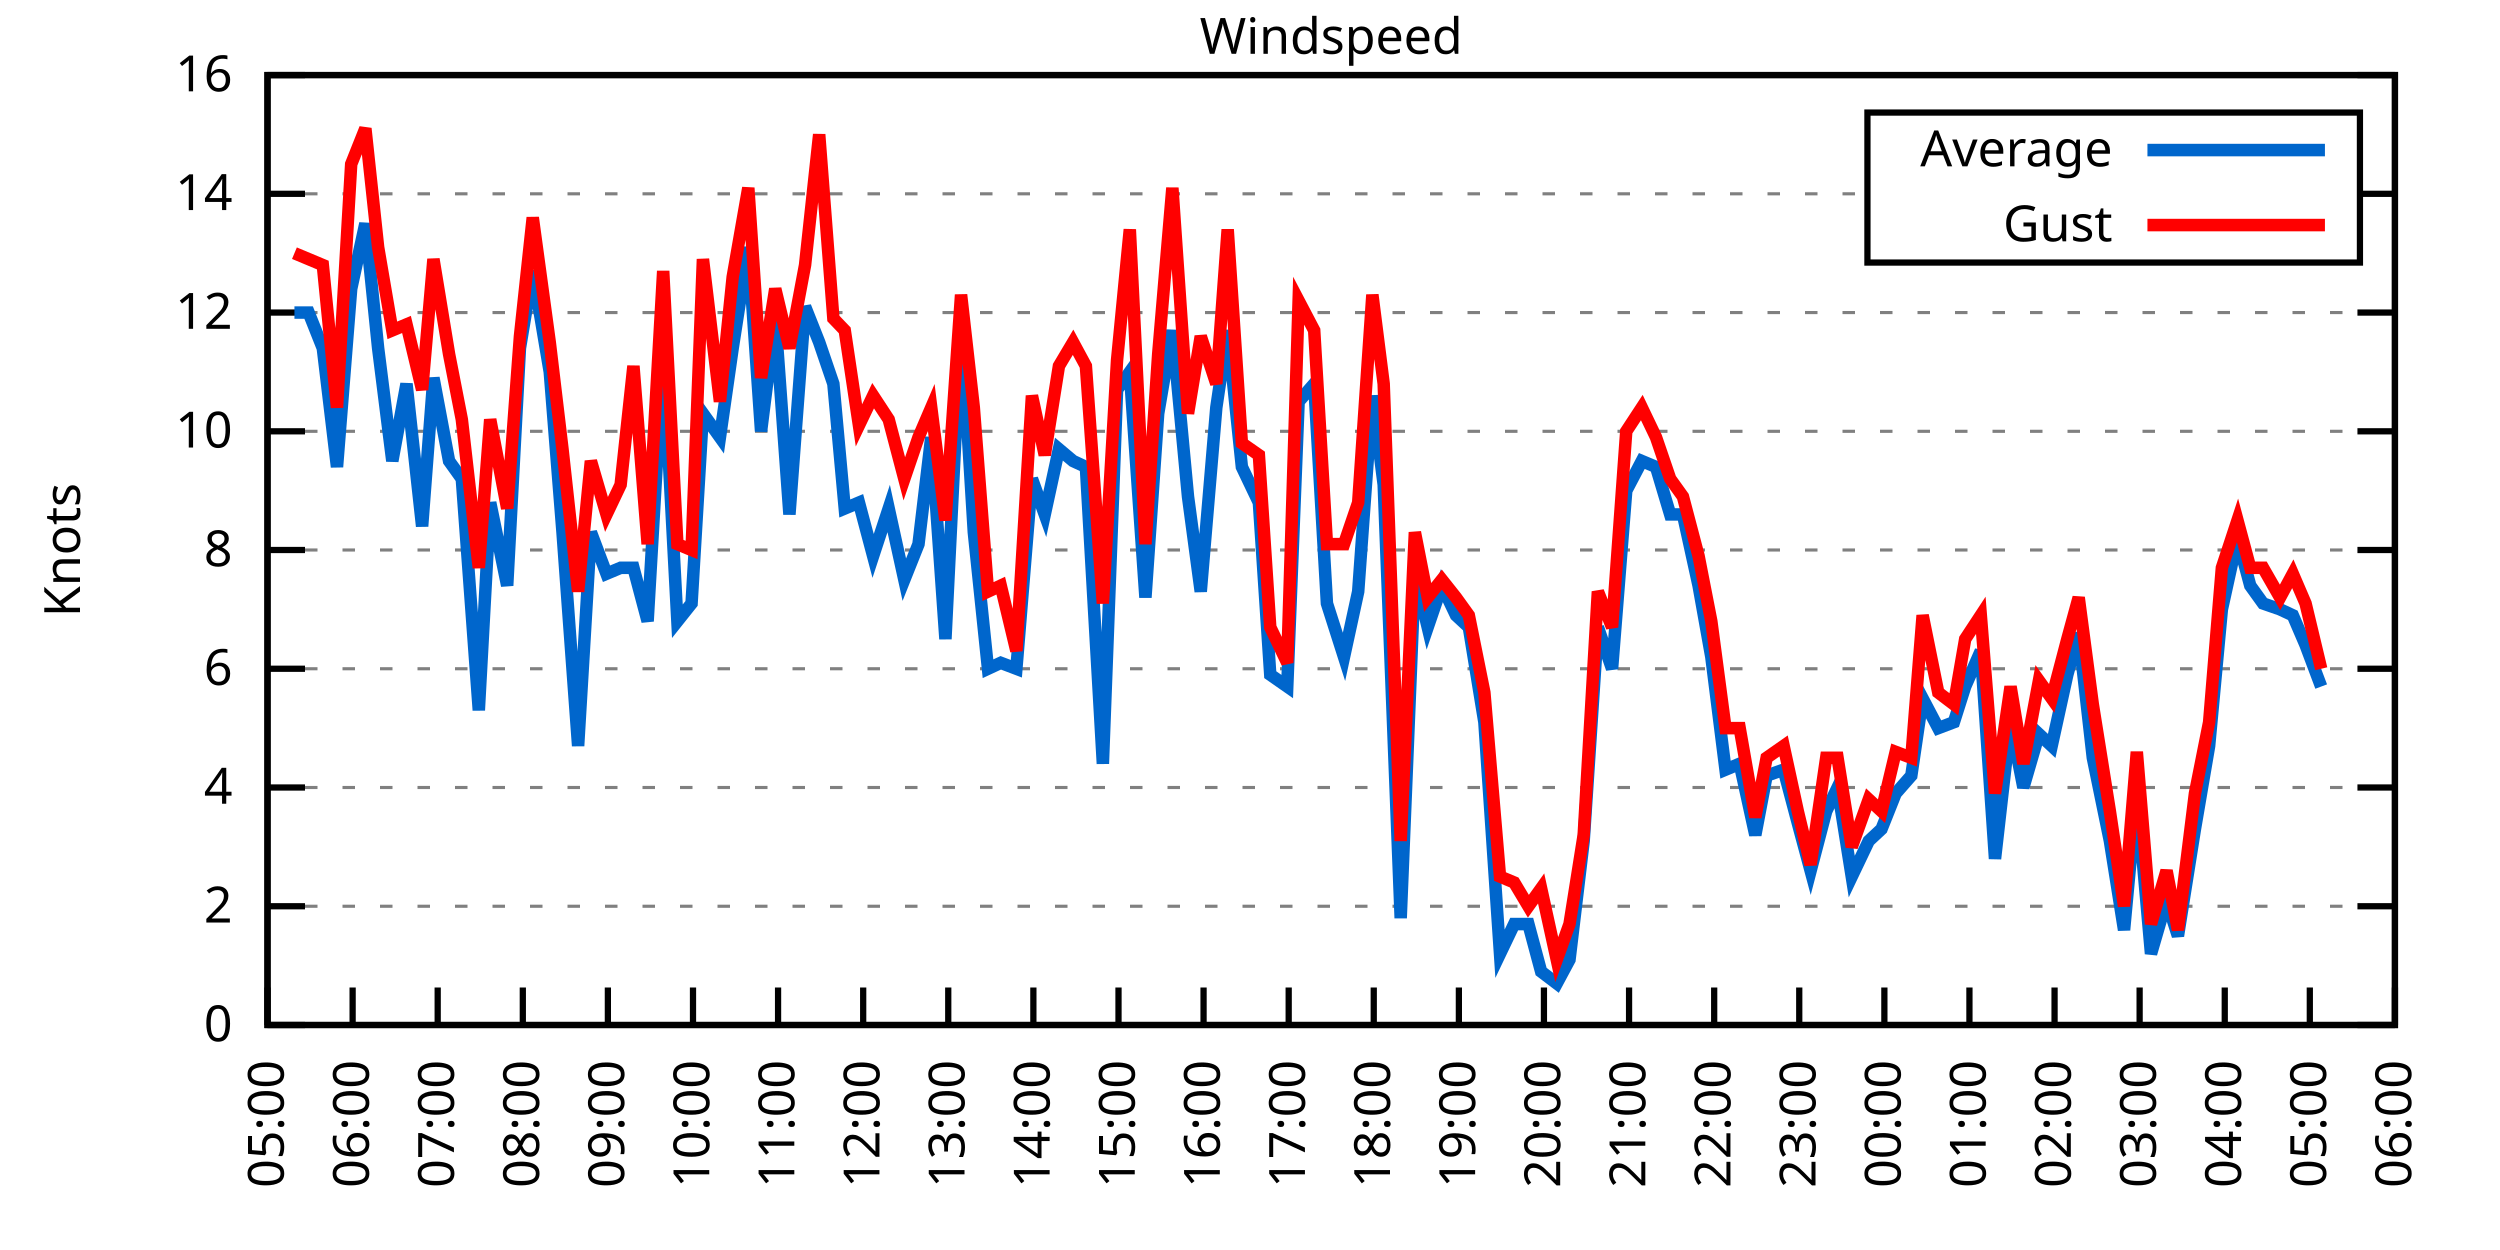
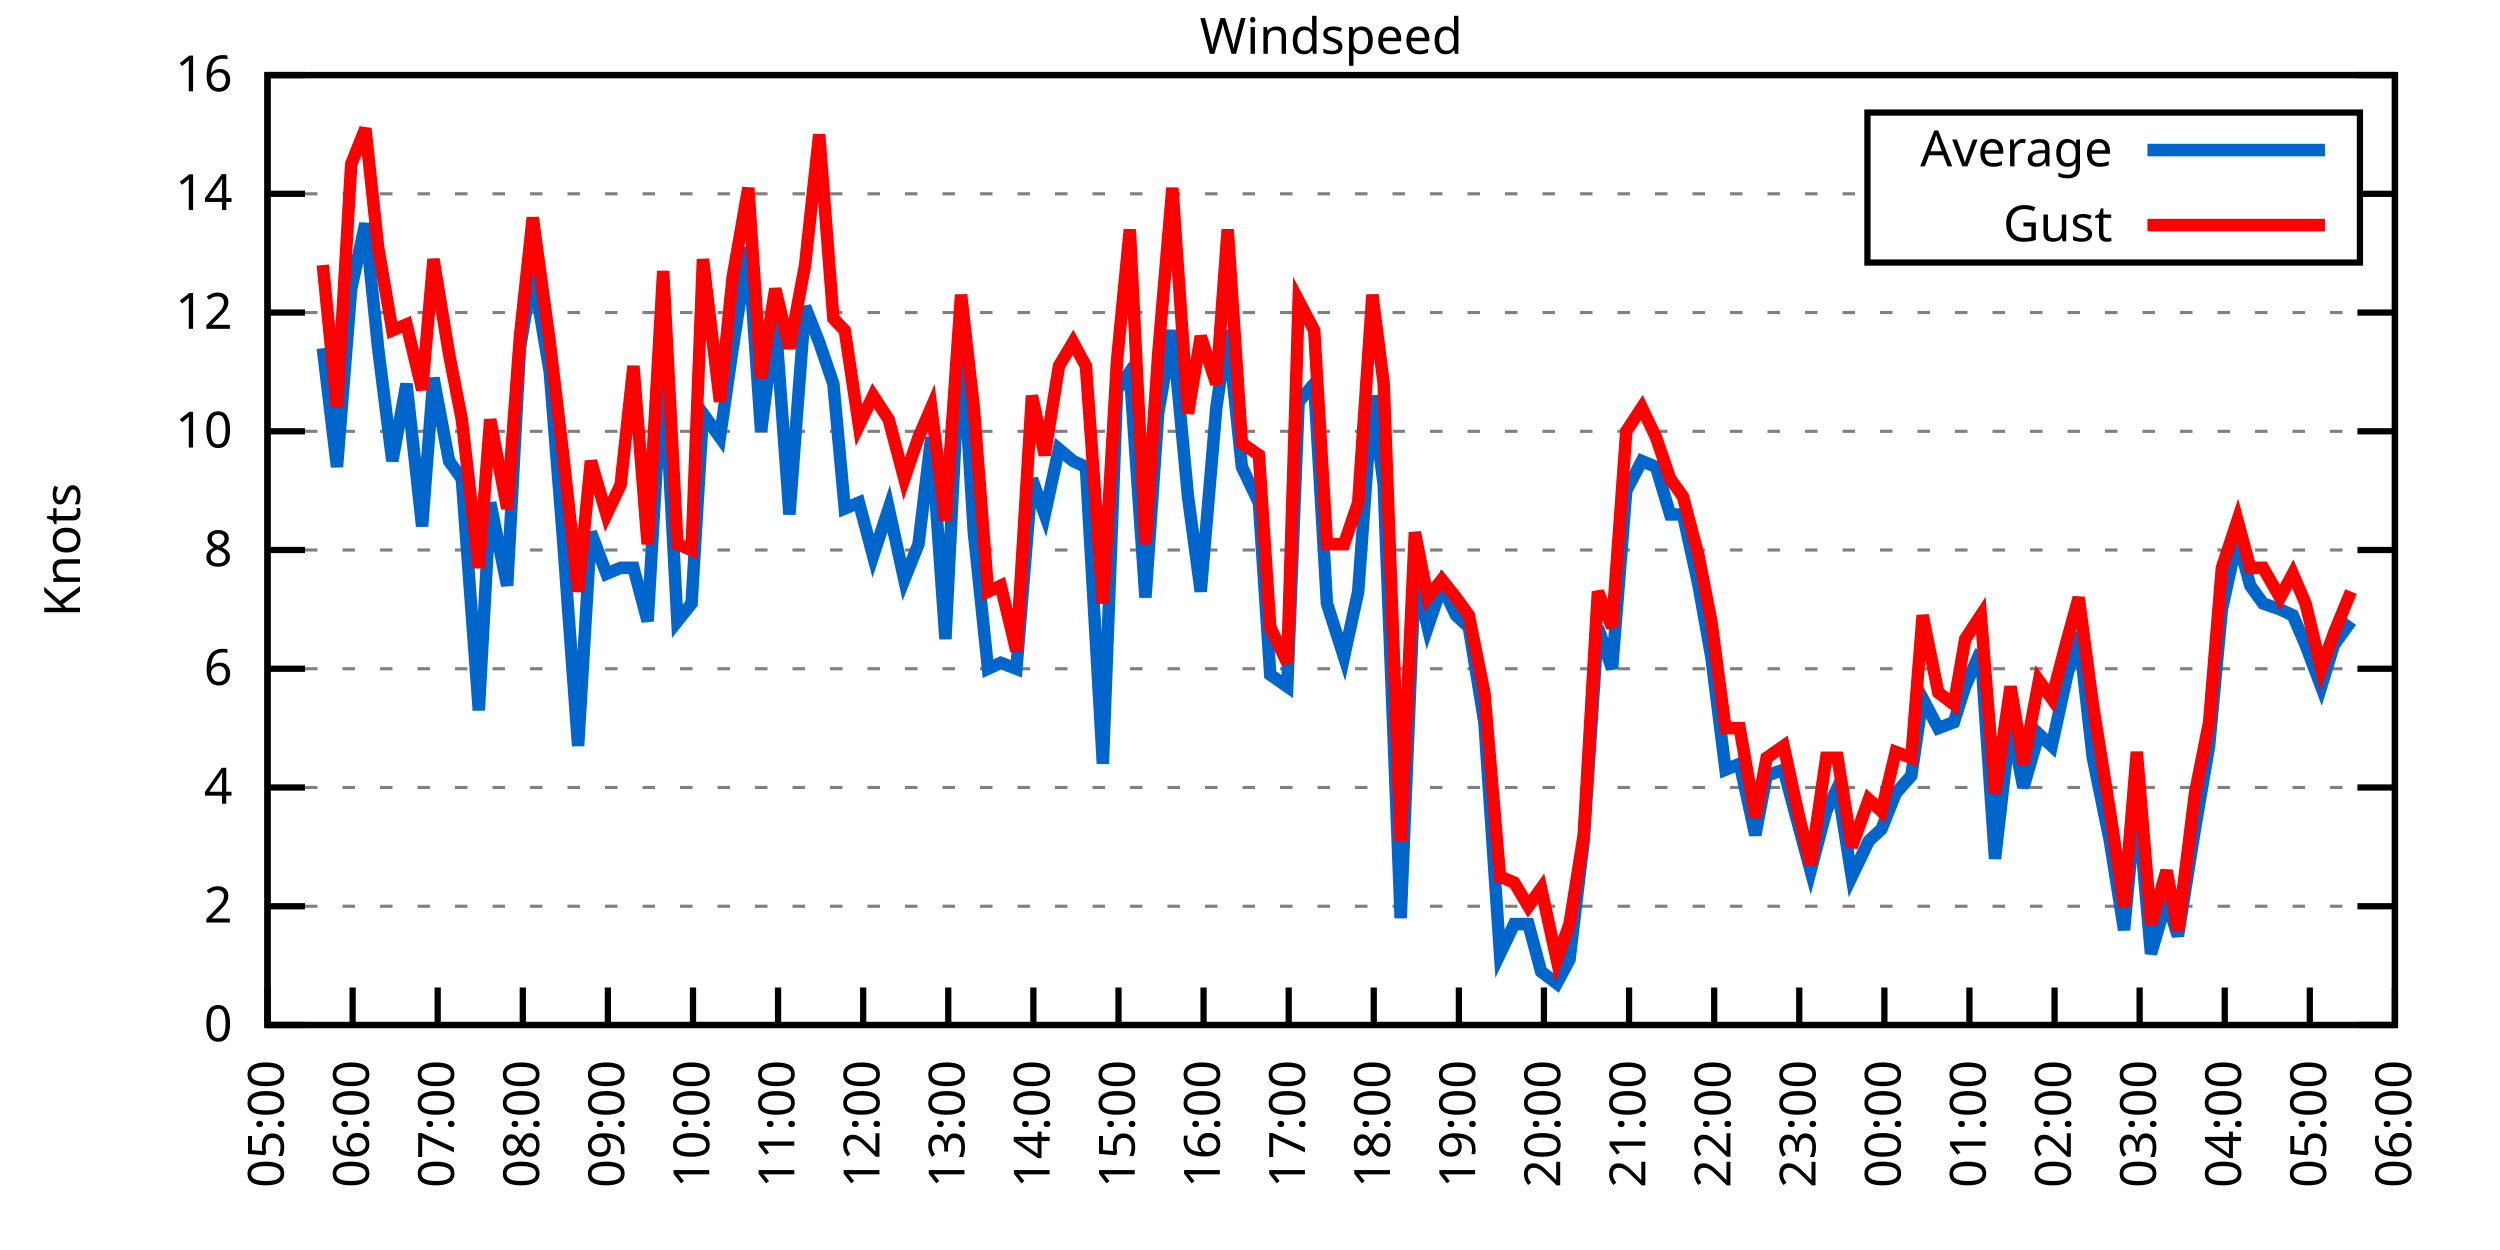
<svg xmlns="http://www.w3.org/2000/svg" xmlns:xlink="http://www.w3.org/1999/xlink" width="400" height="200" viewBox="0 0 400 200">
  <g id="gnuplot_canvas">
    <rect x="0" y="0" width="400" height="200" fill="none" />
    <defs>
      <circle id="gpDot" r="0.5" stroke-width="0.5" stroke="currentColor" />
      <path id="gpPt0" stroke-width="0.333" stroke="currentColor" d="M-1,0 h2 M0,-1 v2" />
      <path id="gpPt1" stroke-width="0.333" stroke="currentColor" d="M-1,-1 L1,1 M1,-1 L-1,1" />
      <path id="gpPt2" stroke-width="0.333" stroke="currentColor" d="M-1,0 L1,0 M0,-1 L0,1 M-1,-1 L1,1 M-1,1 L1,-1" />
      <rect id="gpPt3" stroke-width="0.333" stroke="currentColor" x="-1" y="-1" width="2" height="2" />
      <rect id="gpPt4" stroke-width="0.333" stroke="currentColor" fill="currentColor" x="-1" y="-1" width="2" height="2" />
      <circle id="gpPt5" stroke-width="0.333" stroke="currentColor" cx="0" cy="0" r="1" />
      <use xlink:href="#gpPt5" id="gpPt6" fill="currentColor" stroke="none" />
      <path id="gpPt7" stroke-width="0.333" stroke="currentColor" d="M0,-1.33 L-1.33,0.67 L1.33,0.67 z" />
      <use xlink:href="#gpPt7" id="gpPt8" fill="currentColor" stroke="none" />
      <use xlink:href="#gpPt7" id="gpPt9" stroke="currentColor" transform="rotate(180)" />
      <use xlink:href="#gpPt9" id="gpPt10" fill="currentColor" stroke="none" />
      <use xlink:href="#gpPt3" id="gpPt11" stroke="currentColor" transform="rotate(45)" />
      <use xlink:href="#gpPt11" id="gpPt12" fill="currentColor" stroke="none" />
      <path id="gpPt13" stroke-width="0.333" stroke="currentColor" d="M0,1.330 L1.265,0.411 L0.782,-1.067 L-0.782,-1.076 L-1.265,0.411 z" />
      <use xlink:href="#gpPt13" id="gpPt14" fill="currentColor" stroke="none" />
      <filter id="textbox" filterUnits="objectBoundingBox" x="0" y="0" height="1" width="1">
        <feFlood flood-color="white" flood-opacity="1" result="bgnd" />
        <feComposite in="SourceGraphic" in2="bgnd" operator="atop" />
      </filter>
      <filter id="greybox" filterUnits="objectBoundingBox" x="0" y="0" height="1" width="1">
        <feFlood flood-color="lightgrey" flood-opacity="1" result="grey" />
        <feComposite in="SourceGraphic" in2="grey" operator="atop" />
      </filter>
    </defs>
    <g fill="none" color="white" stroke="currentColor" stroke-width="1.00" stroke-linecap="butt" stroke-linejoin="miter">
</g>
    <g fill="none" color="black" stroke="currentColor" stroke-width="1.00" stroke-linecap="butt" stroke-linejoin="miter">
      <g stroke="none" shape-rendering="crispEdges">
        <polygon fill="rgb(255, 255, 255)" points="42.80,164.00 383.18,164.00 383.18,12.02 42.80,12.02 " />
      </g>
    </g>
    <g fill="none" color="black" stroke="currentColor" stroke-width="1.00" stroke-linecap="butt" stroke-linejoin="miter">
</g>
    <g fill="none" color="black" stroke="black" stroke-width="0.50" stroke-linecap="butt" stroke-linejoin="miter">
</g>
    <g fill="none" color="gray" stroke="currentColor" stroke-width="0.50" stroke-linecap="butt" stroke-linejoin="miter">
      <path stroke="gray" stroke-dasharray="2,4" class="gridline" d="M42.80,164.00 L383.19,164.00  " />
    </g>
    <g fill="none" color="gray" stroke="gray" stroke-width="1.00" stroke-linecap="butt" stroke-linejoin="miter">
</g>
    <g fill="none" color="black" stroke="currentColor" stroke-width="1.00" stroke-linecap="butt" stroke-linejoin="miter">
      <path stroke="black" d="M42.80,164.00 L48.80,164.00 M383.19,164.00 L377.19,164.00  " />
      <g transform="translate(37.20,166.60)" stroke="none" fill="black" font-family="Sans" font-size="8.00" text-anchor="end">
        <text>
          <tspan font-family="Sans"> 0</tspan>
        </text>
      </g>
    </g>
    <g fill="none" color="black" stroke="currentColor" stroke-width="1.00" stroke-linecap="butt" stroke-linejoin="miter">
</g>
    <g fill="none" color="black" stroke="black" stroke-width="0.50" stroke-linecap="butt" stroke-linejoin="miter">
</g>
    <g fill="none" color="gray" stroke="currentColor" stroke-width="0.50" stroke-linecap="butt" stroke-linejoin="miter">
      <path stroke="gray" stroke-dasharray="2,4" class="gridline" d="M42.80,145.00 L383.19,145.00  " />
    </g>
    <g fill="none" color="gray" stroke="gray" stroke-width="1.00" stroke-linecap="butt" stroke-linejoin="miter">
</g>
    <g fill="none" color="black" stroke="currentColor" stroke-width="1.00" stroke-linecap="butt" stroke-linejoin="miter">
      <path stroke="black" d="M42.80,145.00 L48.80,145.00 M383.19,145.00 L377.19,145.00  " />
      <g transform="translate(37.20,147.60)" stroke="none" fill="black" font-family="Sans" font-size="8.00" text-anchor="end">
        <text>
          <tspan font-family="Sans"> 2</tspan>
        </text>
      </g>
    </g>
    <g fill="none" color="black" stroke="currentColor" stroke-width="1.00" stroke-linecap="butt" stroke-linejoin="miter">
</g>
    <g fill="none" color="black" stroke="black" stroke-width="0.50" stroke-linecap="butt" stroke-linejoin="miter">
</g>
    <g fill="none" color="gray" stroke="currentColor" stroke-width="0.50" stroke-linecap="butt" stroke-linejoin="miter">
      <path stroke="gray" stroke-dasharray="2,4" class="gridline" d="M42.80,126.00 L383.19,126.00  " />
    </g>
    <g fill="none" color="gray" stroke="gray" stroke-width="1.00" stroke-linecap="butt" stroke-linejoin="miter">
</g>
    <g fill="none" color="black" stroke="currentColor" stroke-width="1.00" stroke-linecap="butt" stroke-linejoin="miter">
      <path stroke="black" d="M42.80,126.00 L48.80,126.00 M383.19,126.00 L377.19,126.00  " />
      <g transform="translate(37.20,128.60)" stroke="none" fill="black" font-family="Sans" font-size="8.00" text-anchor="end">
        <text>
          <tspan font-family="Sans"> 4</tspan>
        </text>
      </g>
    </g>
    <g fill="none" color="black" stroke="currentColor" stroke-width="1.00" stroke-linecap="butt" stroke-linejoin="miter">
</g>
    <g fill="none" color="black" stroke="black" stroke-width="0.50" stroke-linecap="butt" stroke-linejoin="miter">
</g>
    <g fill="none" color="gray" stroke="currentColor" stroke-width="0.50" stroke-linecap="butt" stroke-linejoin="miter">
      <path stroke="gray" stroke-dasharray="2,4" class="gridline" d="M42.80,107.00 L383.19,107.00  " />
    </g>
    <g fill="none" color="gray" stroke="gray" stroke-width="1.00" stroke-linecap="butt" stroke-linejoin="miter">
</g>
    <g fill="none" color="black" stroke="currentColor" stroke-width="1.00" stroke-linecap="butt" stroke-linejoin="miter">
      <path stroke="black" d="M42.80,107.00 L48.80,107.00 M383.19,107.00 L377.19,107.00  " />
      <g transform="translate(37.20,109.60)" stroke="none" fill="black" font-family="Sans" font-size="8.00" text-anchor="end">
        <text>
          <tspan font-family="Sans"> 6</tspan>
        </text>
      </g>
    </g>
    <g fill="none" color="black" stroke="currentColor" stroke-width="1.00" stroke-linecap="butt" stroke-linejoin="miter">
</g>
    <g fill="none" color="black" stroke="black" stroke-width="0.50" stroke-linecap="butt" stroke-linejoin="miter">
</g>
    <g fill="none" color="gray" stroke="currentColor" stroke-width="0.50" stroke-linecap="butt" stroke-linejoin="miter">
      <path stroke="gray" stroke-dasharray="2,4" class="gridline" d="M42.80,88.00 L383.19,88.00  " />
    </g>
    <g fill="none" color="gray" stroke="gray" stroke-width="1.00" stroke-linecap="butt" stroke-linejoin="miter">
</g>
    <g fill="none" color="black" stroke="currentColor" stroke-width="1.00" stroke-linecap="butt" stroke-linejoin="miter">
      <path stroke="black" d="M42.80,88.00 L48.80,88.00 M383.19,88.00 L377.19,88.00  " />
      <g transform="translate(37.20,90.60)" stroke="none" fill="black" font-family="Sans" font-size="8.00" text-anchor="end">
        <text>
          <tspan font-family="Sans"> 8</tspan>
        </text>
      </g>
    </g>
    <g fill="none" color="black" stroke="currentColor" stroke-width="1.00" stroke-linecap="butt" stroke-linejoin="miter">
</g>
    <g fill="none" color="black" stroke="black" stroke-width="0.50" stroke-linecap="butt" stroke-linejoin="miter">
</g>
    <g fill="none" color="gray" stroke="currentColor" stroke-width="0.50" stroke-linecap="butt" stroke-linejoin="miter">
      <path stroke="gray" stroke-dasharray="2,4" class="gridline" d="M42.80,69.01 L383.19,69.01  " />
    </g>
    <g fill="none" color="gray" stroke="gray" stroke-width="1.00" stroke-linecap="butt" stroke-linejoin="miter">
</g>
    <g fill="none" color="black" stroke="currentColor" stroke-width="1.00" stroke-linecap="butt" stroke-linejoin="miter">
      <path stroke="black" d="M42.80,69.01 L48.80,69.01 M383.19,69.01 L377.19,69.01  " />
      <g transform="translate(37.20,71.61)" stroke="none" fill="black" font-family="Sans" font-size="8.00" text-anchor="end">
        <text>
          <tspan font-family="Sans"> 10</tspan>
        </text>
      </g>
    </g>
    <g fill="none" color="black" stroke="currentColor" stroke-width="1.00" stroke-linecap="butt" stroke-linejoin="miter">
</g>
    <g fill="none" color="black" stroke="black" stroke-width="0.50" stroke-linecap="butt" stroke-linejoin="miter">
</g>
    <g fill="none" color="gray" stroke="currentColor" stroke-width="0.50" stroke-linecap="butt" stroke-linejoin="miter">
      <path stroke="gray" stroke-dasharray="2,4" class="gridline" d="M42.80,50.01 L383.19,50.01  " />
    </g>
    <g fill="none" color="gray" stroke="gray" stroke-width="1.00" stroke-linecap="butt" stroke-linejoin="miter">
</g>
    <g fill="none" color="black" stroke="currentColor" stroke-width="1.00" stroke-linecap="butt" stroke-linejoin="miter">
      <path stroke="black" d="M42.80,50.01 L48.80,50.01 M383.19,50.01 L377.19,50.01  " />
      <g transform="translate(37.20,52.61)" stroke="none" fill="black" font-family="Sans" font-size="8.00" text-anchor="end">
        <text>
          <tspan font-family="Sans"> 12</tspan>
        </text>
      </g>
    </g>
    <g fill="none" color="black" stroke="currentColor" stroke-width="1.00" stroke-linecap="butt" stroke-linejoin="miter">
</g>
    <g fill="none" color="black" stroke="black" stroke-width="0.50" stroke-linecap="butt" stroke-linejoin="miter">
</g>
    <g fill="none" color="gray" stroke="currentColor" stroke-width="0.50" stroke-linecap="butt" stroke-linejoin="miter">
      <path stroke="gray" stroke-dasharray="2,4" class="gridline" d="M42.80,31.01 L298.79,31.01 M377.59,31.01 L383.19,31.01  " />
    </g>
    <g fill="none" color="gray" stroke="gray" stroke-width="1.00" stroke-linecap="butt" stroke-linejoin="miter">
</g>
    <g fill="none" color="black" stroke="currentColor" stroke-width="1.00" stroke-linecap="butt" stroke-linejoin="miter">
      <path stroke="black" d="M42.80,31.01 L48.80,31.01 M383.19,31.01 L377.19,31.01  " />
      <g transform="translate(37.20,33.61)" stroke="none" fill="black" font-family="Sans" font-size="8.00" text-anchor="end">
        <text>
          <tspan font-family="Sans"> 14</tspan>
        </text>
      </g>
    </g>
    <g fill="none" color="black" stroke="currentColor" stroke-width="1.00" stroke-linecap="butt" stroke-linejoin="miter">
</g>
    <g fill="none" color="black" stroke="black" stroke-width="0.50" stroke-linecap="butt" stroke-linejoin="miter">
</g>
    <g fill="none" color="gray" stroke="currentColor" stroke-width="0.50" stroke-linecap="butt" stroke-linejoin="miter">
      <path stroke="gray" stroke-dasharray="2,4" class="gridline" d="M42.80,12.01 L383.19,12.01  " />
    </g>
    <g fill="none" color="gray" stroke="gray" stroke-width="1.00" stroke-linecap="butt" stroke-linejoin="miter">
</g>
    <g fill="none" color="black" stroke="currentColor" stroke-width="1.00" stroke-linecap="butt" stroke-linejoin="miter">
      <path stroke="black" d="M42.80,12.01 L48.80,12.01 M383.19,12.01 L377.19,12.01  " />
      <g transform="translate(37.20,14.61)" stroke="none" fill="black" font-family="Sans" font-size="8.00" text-anchor="end">
        <text>
          <tspan font-family="Sans"> 16</tspan>
        </text>
      </g>
    </g>
    <g fill="none" color="black" stroke="currentColor" stroke-width="1.00" stroke-linecap="butt" stroke-linejoin="miter">
      <path stroke="black" d="M42.80,164.00 L42.80,158.00  " />
      <g transform="translate(45.40,169.60) rotate(270.00)" stroke="none" fill="black" font-family="Sans" font-size="8.00" text-anchor="end">
        <text>
          <tspan font-family="Sans">05:00</tspan>
        </text>
      </g>
    </g>
    <g fill="none" color="black" stroke="currentColor" stroke-width="1.00" stroke-linecap="butt" stroke-linejoin="miter">
      <path stroke="black" d="M56.42,164.00 L56.42,158.00  " />
      <g transform="translate(59.02,169.60) rotate(270.00)" stroke="none" fill="black" font-family="Sans" font-size="8.00" text-anchor="end">
        <text>
          <tspan font-family="Sans">06:00</tspan>
        </text>
      </g>
    </g>
    <g fill="none" color="black" stroke="currentColor" stroke-width="1.00" stroke-linecap="butt" stroke-linejoin="miter">
      <path stroke="black" d="M70.03,164.00 L70.03,158.00  " />
      <g transform="translate(72.63,169.60) rotate(270.00)" stroke="none" fill="black" font-family="Sans" font-size="8.00" text-anchor="end">
        <text>
          <tspan font-family="Sans">07:00</tspan>
        </text>
      </g>
    </g>
    <g fill="none" color="black" stroke="currentColor" stroke-width="1.00" stroke-linecap="butt" stroke-linejoin="miter">
      <path stroke="black" d="M83.65,164.00 L83.65,158.00  " />
      <g transform="translate(86.25,169.60) rotate(270.00)" stroke="none" fill="black" font-family="Sans" font-size="8.00" text-anchor="end">
        <text>
          <tspan font-family="Sans">08:00</tspan>
        </text>
      </g>
    </g>
    <g fill="none" color="black" stroke="currentColor" stroke-width="1.00" stroke-linecap="butt" stroke-linejoin="miter">
      <path stroke="black" d="M97.26,164.00 L97.26,158.00  " />
      <g transform="translate(99.86,169.60) rotate(270.00)" stroke="none" fill="black" font-family="Sans" font-size="8.00" text-anchor="end">
        <text>
          <tspan font-family="Sans">09:00</tspan>
        </text>
      </g>
    </g>
    <g fill="none" color="black" stroke="currentColor" stroke-width="1.00" stroke-linecap="butt" stroke-linejoin="miter">
      <path stroke="black" d="M110.88,164.00 L110.88,158.00  " />
      <g transform="translate(113.48,169.60) rotate(270.00)" stroke="none" fill="black" font-family="Sans" font-size="8.00" text-anchor="end">
        <text>
          <tspan font-family="Sans">10:00</tspan>
        </text>
      </g>
    </g>
    <g fill="none" color="black" stroke="currentColor" stroke-width="1.00" stroke-linecap="butt" stroke-linejoin="miter">
      <path stroke="black" d="M124.49,164.00 L124.49,158.00  " />
      <g transform="translate(127.09,169.60) rotate(270.00)" stroke="none" fill="black" font-family="Sans" font-size="8.00" text-anchor="end">
        <text>
          <tspan font-family="Sans">11:00</tspan>
        </text>
      </g>
    </g>
    <g fill="none" color="black" stroke="currentColor" stroke-width="1.00" stroke-linecap="butt" stroke-linejoin="miter">
      <path stroke="black" d="M138.11,164.00 L138.11,158.00  " />
      <g transform="translate(140.71,169.60) rotate(270.00)" stroke="none" fill="black" font-family="Sans" font-size="8.00" text-anchor="end">
        <text>
          <tspan font-family="Sans">12:00</tspan>
        </text>
      </g>
    </g>
    <g fill="none" color="black" stroke="currentColor" stroke-width="1.00" stroke-linecap="butt" stroke-linejoin="miter">
      <path stroke="black" d="M151.72,164.00 L151.72,158.00  " />
      <g transform="translate(154.32,169.60) rotate(270.00)" stroke="none" fill="black" font-family="Sans" font-size="8.00" text-anchor="end">
        <text>
          <tspan font-family="Sans">13:00</tspan>
        </text>
      </g>
    </g>
    <g fill="none" color="black" stroke="currentColor" stroke-width="1.00" stroke-linecap="butt" stroke-linejoin="miter">
      <path stroke="black" d="M165.34,164.00 L165.34,158.00  " />
      <g transform="translate(167.94,169.60) rotate(270.00)" stroke="none" fill="black" font-family="Sans" font-size="8.00" text-anchor="end">
        <text>
          <tspan font-family="Sans">14:00</tspan>
        </text>
      </g>
    </g>
    <g fill="none" color="black" stroke="currentColor" stroke-width="1.00" stroke-linecap="butt" stroke-linejoin="miter">
      <path stroke="black" d="M178.96,164.00 L178.96,158.00  " />
      <g transform="translate(181.56,169.60) rotate(270.00)" stroke="none" fill="black" font-family="Sans" font-size="8.00" text-anchor="end">
        <text>
          <tspan font-family="Sans">15:00</tspan>
        </text>
      </g>
    </g>
    <g fill="none" color="black" stroke="currentColor" stroke-width="1.00" stroke-linecap="butt" stroke-linejoin="miter">
      <path stroke="black" d="M192.57,164.00 L192.57,158.00  " />
      <g transform="translate(195.17,169.60) rotate(270.00)" stroke="none" fill="black" font-family="Sans" font-size="8.00" text-anchor="end">
        <text>
          <tspan font-family="Sans">16:00</tspan>
        </text>
      </g>
    </g>
    <g fill="none" color="black" stroke="currentColor" stroke-width="1.00" stroke-linecap="butt" stroke-linejoin="miter">
      <path stroke="black" d="M206.19,164.00 L206.19,158.00  " />
      <g transform="translate(208.79,169.60) rotate(270.00)" stroke="none" fill="black" font-family="Sans" font-size="8.00" text-anchor="end">
        <text>
          <tspan font-family="Sans">17:00</tspan>
        </text>
      </g>
    </g>
    <g fill="none" color="black" stroke="currentColor" stroke-width="1.00" stroke-linecap="butt" stroke-linejoin="miter">
      <path stroke="black" d="M219.80,164.00 L219.80,158.00  " />
      <g transform="translate(222.40,169.60) rotate(270.00)" stroke="none" fill="black" font-family="Sans" font-size="8.00" text-anchor="end">
        <text>
          <tspan font-family="Sans">18:00</tspan>
        </text>
      </g>
    </g>
    <g fill="none" color="black" stroke="currentColor" stroke-width="1.00" stroke-linecap="butt" stroke-linejoin="miter">
      <path stroke="black" d="M233.42,164.00 L233.42,158.00  " />
      <g transform="translate(236.02,169.60) rotate(270.00)" stroke="none" fill="black" font-family="Sans" font-size="8.00" text-anchor="end">
        <text>
          <tspan font-family="Sans">19:00</tspan>
        </text>
      </g>
    </g>
    <g fill="none" color="black" stroke="currentColor" stroke-width="1.00" stroke-linecap="butt" stroke-linejoin="miter">
      <path stroke="black" d="M247.03,164.00 L247.03,158.00  " />
      <g transform="translate(249.63,169.60) rotate(270.00)" stroke="none" fill="black" font-family="Sans" font-size="8.00" text-anchor="end">
        <text>
          <tspan font-family="Sans">20:00</tspan>
        </text>
      </g>
    </g>
    <g fill="none" color="black" stroke="currentColor" stroke-width="1.00" stroke-linecap="butt" stroke-linejoin="miter">
      <path stroke="black" d="M260.65,164.00 L260.65,158.00  " />
      <g transform="translate(263.25,169.60) rotate(270.00)" stroke="none" fill="black" font-family="Sans" font-size="8.00" text-anchor="end">
        <text>
          <tspan font-family="Sans">21:00</tspan>
        </text>
      </g>
    </g>
    <g fill="none" color="black" stroke="currentColor" stroke-width="1.00" stroke-linecap="butt" stroke-linejoin="miter">
      <path stroke="black" d="M274.27,164.00 L274.27,158.00  " />
      <g transform="translate(276.87,169.60) rotate(270.00)" stroke="none" fill="black" font-family="Sans" font-size="8.00" text-anchor="end">
        <text>
          <tspan font-family="Sans">22:00</tspan>
        </text>
      </g>
    </g>
    <g fill="none" color="black" stroke="currentColor" stroke-width="1.00" stroke-linecap="butt" stroke-linejoin="miter">
      <path stroke="black" d="M287.88,164.00 L287.88,158.00  " />
      <g transform="translate(290.48,169.60) rotate(270.00)" stroke="none" fill="black" font-family="Sans" font-size="8.00" text-anchor="end">
        <text>
          <tspan font-family="Sans">23:00</tspan>
        </text>
      </g>
    </g>
    <g fill="none" color="black" stroke="currentColor" stroke-width="1.00" stroke-linecap="butt" stroke-linejoin="miter">
      <path stroke="black" d="M301.50,164.00 L301.50,158.00  " />
      <g transform="translate(304.10,169.60) rotate(270.00)" stroke="none" fill="black" font-family="Sans" font-size="8.00" text-anchor="end">
        <text>
          <tspan font-family="Sans">00:00</tspan>
        </text>
      </g>
    </g>
    <g fill="none" color="black" stroke="currentColor" stroke-width="1.00" stroke-linecap="butt" stroke-linejoin="miter">
      <path stroke="black" d="M315.11,164.00 L315.11,158.00  " />
      <g transform="translate(317.71,169.60) rotate(270.00)" stroke="none" fill="black" font-family="Sans" font-size="8.00" text-anchor="end">
        <text>
          <tspan font-family="Sans">01:00</tspan>
        </text>
      </g>
    </g>
    <g fill="none" color="black" stroke="currentColor" stroke-width="1.00" stroke-linecap="butt" stroke-linejoin="miter">
      <path stroke="black" d="M328.73,164.00 L328.73,158.00  " />
      <g transform="translate(331.33,169.60) rotate(270.00)" stroke="none" fill="black" font-family="Sans" font-size="8.00" text-anchor="end">
        <text>
          <tspan font-family="Sans">02:00</tspan>
        </text>
      </g>
    </g>
    <g fill="none" color="black" stroke="currentColor" stroke-width="1.00" stroke-linecap="butt" stroke-linejoin="miter">
      <path stroke="black" d="M342.34,164.00 L342.34,158.00  " />
      <g transform="translate(344.94,169.60) rotate(270.00)" stroke="none" fill="black" font-family="Sans" font-size="8.00" text-anchor="end">
        <text>
          <tspan font-family="Sans">03:00</tspan>
        </text>
      </g>
    </g>
    <g fill="none" color="black" stroke="currentColor" stroke-width="1.00" stroke-linecap="butt" stroke-linejoin="miter">
      <path stroke="black" d="M355.96,164.00 L355.96,158.00  " />
      <g transform="translate(358.56,169.60) rotate(270.00)" stroke="none" fill="black" font-family="Sans" font-size="8.00" text-anchor="end">
        <text>
          <tspan font-family="Sans">04:00</tspan>
        </text>
      </g>
    </g>
    <g fill="none" color="black" stroke="currentColor" stroke-width="1.00" stroke-linecap="butt" stroke-linejoin="miter">
      <path stroke="black" d="M369.57,164.00 L369.57,158.00  " />
      <g transform="translate(372.17,169.60) rotate(270.00)" stroke="none" fill="black" font-family="Sans" font-size="8.00" text-anchor="end">
        <text>
          <tspan font-family="Sans">05:00</tspan>
        </text>
      </g>
    </g>
    <g fill="none" color="black" stroke="currentColor" stroke-width="1.00" stroke-linecap="butt" stroke-linejoin="miter">
      <path stroke="black" d="M383.19,164.00 L383.19,158.00  " />
      <g transform="translate(385.79,169.60) rotate(270.00)" stroke="none" fill="black" font-family="Sans" font-size="8.00" text-anchor="end">
        <text>
          <tspan font-family="Sans">06:00</tspan>
        </text>
      </g>
    </g>
    <g fill="none" color="black" stroke="currentColor" stroke-width="1.00" stroke-linecap="butt" stroke-linejoin="miter">
</g>
    <g fill="none" color="black" stroke="currentColor" stroke-width="1.00" stroke-linecap="butt" stroke-linejoin="miter">
      <path stroke="black" d="M42.80,12.01 L42.80,164.00 L383.19,164.00 L383.19,12.01 L42.80,12.01 Z  " />
    </g>
    <g fill="none" color="black" stroke="currentColor" stroke-width="1.00" stroke-linecap="butt" stroke-linejoin="miter">
</g>
    <g fill="none" color="black" stroke="currentColor" stroke-width="1.00" stroke-linecap="butt" stroke-linejoin="miter">
      <path stroke="black" d="M298.79,42.01 L298.79,18.01 L377.59,18.01 L377.59,42.01 L298.79,42.01 Z  " />
    </g>
    <g id="Windspeed_plot_1">
      <g fill="none" color="white" stroke="black" stroke-width="2.00" stroke-linecap="butt" stroke-linejoin="miter">
</g>
      <g fill="none" color="black" stroke="currentColor" stroke-width="2.00" stroke-linecap="butt" stroke-linejoin="miter">
        <g transform="translate(337.99,26.61)" stroke="none" fill="black" font-family="Sans" font-size="8.00" text-anchor="end">
          <text>
            <tspan font-family="Sans">Average</tspan>
          </text>
        </g>
      </g>
      <g fill="none" color="black" stroke="currentColor" stroke-width="2.00" stroke-linecap="butt" stroke-linejoin="miter">
-         <path stroke="rgb(  0, 102, 204)" d="M343.59,24.01 L371.99,24.01 M47.11,50.01 L49.38,50.01 L51.65,55.71 L53.92,74.71 L56.19,46.21 L58.46,35.76   L60.50,55.71 L62.77,73.76 L65.04,61.41 L67.54,84.21 L69.35,60.46 L71.85,73.76 L73.89,76.61 L76.61,113.65   L78.43,80.41 L81.15,93.70 L83.19,55.71 L85.24,43.36 L87.96,59.51 L90.00,85.16 L92.50,119.35 L94.54,85.16   L97.04,91.80 L99.30,90.85 L101.35,90.85 L103.62,99.40 L106.11,56.66 L108.38,99.40 L110.65,96.55 L112.47,66.16   L115.19,69.96 L117.23,55.71 L119.73,39.56 L121.77,69.01 L124.04,50.96 L126.31,82.31 L128.81,49.06 L131.07,54.76   L133.34,61.41 L135.16,81.36 L137.43,80.41 L139.70,88.95 L142.19,81.36 L144.69,92.75 L146.96,87.06 L149.00,69.96   L151.27,102.25 L153.77,51.91 L155.81,85.16 L158.08,107.00 L160.12,106.05 L162.62,107.00 L165.11,76.61 L167.16,82.31   L169.43,71.86 L171.69,73.76 L173.74,74.71 L176.46,122.20 L178.73,62.36 L180.77,59.51 L183.27,95.60 L185.31,66.16   L187.58,52.86 L190.08,79.46 L192.12,94.65 L194.61,65.21 L196.43,52.86 L198.70,74.71 L201.42,80.41 L203.24,107.95   L205.96,109.85 L207.78,64.26 L210.27,61.41 L212.31,96.55 L215.04,105.10 L217.31,94.65 L219.58,63.31 L221.39,77.56   L224.11,146.90 L226.38,91.80 L228.43,100.35 L230.70,93.70 L232.96,98.45 L235.01,100.35 L237.50,115.55 L240.00,152.60   L242.27,147.85 L244.54,147.85 L246.58,155.45 L249.08,157.35 L251.12,153.55 L253.39,134.55 L255.66,100.35 L257.93,107.00   L260.20,78.51 L262.69,73.76 L264.96,74.71 L267.23,82.31 L269.27,82.31 L271.77,93.70 L273.81,105.10 L276.08,123.15   L278.35,122.20 L280.85,133.60 L282.66,124.10 L285.38,123.15 L287.65,131.70 L289.70,139.30 L292.19,129.80 L294.01,126.00   L296.28,140.25 L299.00,134.55 L301.04,132.65 L303.31,126.95 L305.81,124.10 L307.62,111.75 L310.12,116.50 L312.62,115.55   L314.43,109.85 L316.93,104.15 L319.20,137.40 L321.69,115.55 L323.74,126.00 L326.23,117.45 L328.27,119.35 L330.77,107.95   L332.59,101.30 L334.85,121.25 L337.58,134.55 L339.85,148.80 L341.89,126.95 L344.16,152.60 L346.65,144.05 L348.47,149.75   L351.19,132.65 L353.46,119.35 L355.50,97.50 L358.00,86.11 L360.04,93.70 L362.09,96.55 L364.81,97.50 L366.85,98.45   L368.89,103.20 L371.39,109.85  " />
+         <path stroke="rgb(  0, 102, 204)" d="M343.59,24.01 L371.99,24.01 M51.65,55.71 L53.92,74.71 L56.19,46.21 L58.46,35.76 L60.50,55.71 L62.77,73.76   L65.04,61.41 L67.54,84.21 L69.35,60.46 L71.85,73.76 L73.89,76.61 L76.61,113.65 L78.43,80.41 L81.15,93.70   L83.19,55.71 L85.24,43.36 L87.96,59.51 L90.00,85.16 L92.50,119.35 L94.54,85.16 L97.04,91.80 L99.30,90.85   L101.35,90.85 L103.62,99.40 L106.11,56.66 L108.38,99.40 L110.65,96.55 L112.47,66.16 L115.19,69.96 L117.23,55.71   L119.73,39.56 L121.77,69.01 L124.04,50.96 L126.31,82.31 L128.81,49.06 L131.07,54.76 L133.34,61.41 L135.16,81.36   L137.43,80.41 L139.70,88.95 L142.19,81.36 L144.69,92.75 L146.96,87.06 L149.00,69.96 L151.27,102.25 L153.77,51.91   L155.81,85.16 L158.08,107.00 L160.12,106.05 L162.62,107.00 L165.11,76.61 L167.16,82.31 L169.43,71.86 L171.69,73.76   L173.74,74.71 L176.46,122.20 L178.73,62.36 L180.77,59.51 L183.27,95.60 L185.31,66.16 L187.58,52.86 L190.08,79.46   L192.12,94.65 L194.61,65.21 L196.43,52.86 L198.70,74.71 L201.42,80.41 L203.24,107.95 L205.96,109.85 L207.78,64.26   L210.27,61.41 L212.31,96.55 L215.04,105.10 L217.31,94.65 L219.58,63.31 L221.39,77.56 L224.11,146.90 L226.38,91.80   L228.43,100.35 L230.70,93.70 L232.96,98.45 L235.01,100.35 L237.50,115.55 L240.00,152.60 L242.27,147.85 L244.54,147.85   L246.58,155.45 L249.08,157.35 L251.12,153.55 L253.39,134.55 L255.66,100.35 L257.93,107.00 L260.20,78.51 L262.69,73.76   L264.96,74.71 L267.23,82.31 L269.27,82.31 L271.77,93.70 L273.81,105.10 L276.08,123.15 L278.35,122.20 L280.85,133.60   L282.66,124.10 L285.38,123.15 L287.65,131.70 L289.70,139.30 L292.19,129.80 L294.01,126.00 L296.28,140.25 L299.00,134.55   L301.04,132.65 L303.31,126.95 L305.81,124.10 L307.62,111.75 L310.12,116.50 L312.62,115.55 L314.43,109.85 L316.93,104.15   L319.20,137.40 L321.69,115.55 L323.74,126.00 L326.23,117.45 L328.27,119.35 L330.77,107.95 L332.59,101.30 L334.85,121.25   L337.58,134.55 L339.85,148.80 L341.89,126.95 L344.16,152.60 L346.65,144.05 L348.47,149.75 L351.19,132.65 L353.46,119.35   L355.50,97.50 L358.00,86.11 L360.04,93.70 L362.09,96.55 L364.81,97.50 L366.85,98.45 L368.89,103.20 L371.39,109.85   L373.43,103.20 L376.16,99.40  " />
      </g>
    </g>
    <g id="Windspeed_plot_2">
      <g fill="none" color="black" stroke="currentColor" stroke-width="2.00" stroke-linecap="butt" stroke-linejoin="miter">
        <g transform="translate(337.99,38.61)" stroke="none" fill="black" font-family="Sans" font-size="8.00" text-anchor="end">
          <text>
            <tspan font-family="Sans">Gust</tspan>
          </text>
        </g>
      </g>
      <g fill="none" color="black" stroke="currentColor" stroke-width="2.00" stroke-linecap="butt" stroke-linejoin="miter">
-         <path stroke="rgb(255,   0,   0)" d="M343.59,36.01 L371.99,36.01 M47.11,40.51 L49.38,41.46 L51.65,42.41 L53.92,65.21 L56.19,26.26 L58.46,20.56   L60.50,39.56 L62.77,52.86 L65.04,51.91 L67.54,62.36 L69.35,41.46 L71.85,56.66 L73.89,67.11 L76.61,90.85   L78.43,67.11 L81.15,81.36 L83.19,53.81 L85.24,34.81 L87.96,54.76 L90.00,71.86 L92.50,94.65 L94.54,73.76   L97.04,82.31 L99.30,77.56 L101.35,58.56 L103.62,87.06 L106.11,43.36 L108.38,87.06 L110.65,88.00 L112.47,41.46   L115.19,64.26 L117.23,44.31 L119.73,30.06 L121.77,60.46 L124.04,46.21 L126.31,55.71 L128.81,42.41 L131.07,21.51   L133.34,50.96 L135.16,52.86 L137.43,68.06 L139.70,63.31 L142.19,67.11 L144.69,76.61 L146.96,69.96 L149.00,65.21   L151.27,83.26 L153.77,47.16 L155.81,65.21 L158.08,94.65 L160.12,93.70 L162.62,104.15 L165.11,63.31 L167.16,72.81   L169.43,58.56 L171.69,54.76 L173.74,58.56 L176.46,96.55 L178.73,57.61 L180.77,36.71 L183.27,87.06 L185.31,56.66   L187.58,30.06 L190.08,66.16 L192.12,53.81 L194.61,61.41 L196.43,36.71 L198.70,70.91 L201.42,72.81 L203.24,100.35   L205.96,106.05 L207.78,48.11 L210.27,52.86 L212.31,87.06 L215.04,87.06 L217.31,80.41 L219.58,47.16 L221.39,61.41   L224.11,134.55 L226.38,85.16 L228.43,95.60 L230.70,92.75 L232.96,95.60 L235.01,98.45 L237.50,110.80 L240.00,140.25   L242.27,141.20 L244.54,145.00 L246.58,142.15 L249.08,153.55 L251.12,147.85 L253.39,133.60 L255.66,94.65 L257.93,100.35   L260.20,69.01 L262.69,65.21 L264.96,69.96 L267.23,76.61 L269.27,79.46 L271.77,88.95 L273.81,99.40 L276.08,116.50   L278.35,116.50 L280.85,130.75 L282.66,121.25 L285.38,119.35 L287.65,129.80 L289.70,138.35 L292.19,121.25 L294.01,121.25   L296.28,135.50 L299.00,127.90 L301.04,129.80 L303.31,120.30 L305.81,121.25 L307.62,98.45 L310.12,110.80 L312.62,112.70   L314.43,102.25 L316.93,98.45 L319.20,126.95 L321.69,109.85 L323.74,122.20 L326.23,108.90 L328.27,111.75 L330.77,102.25   L332.59,95.60 L334.85,112.70 L337.58,129.80 L339.85,145.00 L341.89,120.30 L344.16,147.85 L346.65,139.30 L348.47,148.80   L351.19,126.95 L353.46,115.55 L355.50,90.85 L358.00,83.26 L360.04,90.85 L362.09,90.85 L364.81,95.60 L366.85,91.80   L368.89,96.55 L371.39,107.00  " />
+         <path stroke="rgb(255,   0,   0)" d="M343.59,36.01 L371.99,36.01 M51.65,42.41 L53.92,65.21 L56.19,26.26 L58.46,20.56 L60.50,39.56 L62.77,52.86   L65.04,51.91 L67.54,62.36 L69.35,41.46 L71.85,56.66 L73.89,67.11 L76.61,90.85 L78.43,67.11 L81.15,81.36   L83.19,53.81 L85.24,34.81 L87.96,54.76 L90.00,71.86 L92.50,94.65 L94.54,73.76 L97.04,82.31 L99.30,77.56   L101.35,58.56 L103.62,87.06 L106.11,43.36 L108.38,87.06 L110.65,88.00 L112.47,41.46 L115.19,64.26 L117.23,44.31   L119.73,30.06 L121.77,60.46 L124.04,46.21 L126.31,55.71 L128.81,42.41 L131.07,21.51 L133.34,50.96 L135.16,52.86   L137.43,68.06 L139.70,63.31 L142.19,67.11 L144.69,76.61 L146.96,69.96 L149.00,65.21 L151.27,83.26 L153.77,47.16   L155.81,65.21 L158.08,94.65 L160.12,93.70 L162.62,104.15 L165.11,63.31 L167.16,72.81 L169.43,58.56 L171.69,54.76   L173.74,58.56 L176.46,96.55 L178.73,57.61 L180.77,36.71 L183.27,87.06 L185.31,56.66 L187.58,30.06 L190.08,66.16   L192.12,53.81 L194.61,61.41 L196.43,36.71 L198.70,70.91 L201.42,72.81 L203.24,100.35 L205.96,106.05 L207.78,48.11   L210.27,52.86 L212.31,87.06 L215.04,87.06 L217.31,80.41 L219.58,47.16 L221.39,61.41 L224.11,134.55 L226.38,85.16   L228.43,95.60 L230.70,92.75 L232.96,95.60 L235.01,98.45 L237.50,110.80 L240.00,140.25 L242.27,141.20 L244.54,145.00   L246.58,142.15 L249.08,153.55 L251.12,147.85 L253.39,133.60 L255.66,94.65 L257.93,100.35 L260.20,69.01 L262.69,65.21   L264.96,69.96 L267.23,76.61 L269.27,79.46 L271.77,88.95 L273.81,99.40 L276.08,116.50 L278.35,116.50 L280.85,130.75   L282.66,121.25 L285.38,119.35 L287.65,129.80 L289.70,138.35 L292.19,121.25 L294.01,121.25 L296.28,135.50 L299.00,127.90   L301.04,129.80 L303.31,120.30 L305.81,121.25 L307.62,98.45 L310.12,110.80 L312.62,112.70 L314.43,102.25 L316.93,98.45   L319.20,126.95 L321.69,109.85 L323.74,122.20 L326.23,108.90 L328.27,111.75 L330.77,102.25 L332.59,95.60 L334.85,112.70   L337.58,129.80 L339.85,145.00 L341.89,120.30 L344.16,147.85 L346.65,139.30 L348.47,148.80 L351.19,126.95 L353.46,115.55   L355.50,90.85 L358.00,83.26 L360.04,90.85 L362.09,90.85 L364.81,95.60 L366.85,91.80 L368.89,96.55 L371.39,107.00   L373.43,101.30 L376.16,94.65  " />
      </g>
    </g>
    <g fill="none" color="black" stroke="currentColor" stroke-width="2.00" stroke-linecap="butt" stroke-linejoin="miter">
</g>
    <g fill="none" color="black" stroke="black" stroke-width="1.00" stroke-linecap="butt" stroke-linejoin="miter">
</g>
    <g fill="none" color="black" stroke="currentColor" stroke-width="1.00" stroke-linecap="butt" stroke-linejoin="miter">
      <path stroke="black" d="M42.80,12.01 L42.80,164.00 L383.19,164.00 L383.19,12.01 L42.80,12.01 Z  " />
      <g transform="translate(12.80,88.01) rotate(270.00)" stroke="none" fill="black" font-family="Sans" font-size="8.00" text-anchor="middle">
        <text>
          <tspan font-family="Sans">Knots</tspan>
        </text>
      </g>
    </g>
    <g fill="none" color="black" stroke="currentColor" stroke-width="1.00" stroke-linecap="butt" stroke-linejoin="miter">
</g>
    <g fill="none" color="black" stroke="currentColor" stroke-width="1.00" stroke-linecap="butt" stroke-linejoin="miter">
      <g transform="translate(212.99,8.61)" stroke="none" fill="black" font-family="Sans" font-size="8.00" text-anchor="middle">
        <text>
          <tspan font-family="Sans">Windspeed</tspan>
        </text>
      </g>
    </g>
    <g fill="none" color="black" stroke="currentColor" stroke-width="1.00" stroke-linecap="butt" stroke-linejoin="miter">
</g>
  </g>
</svg>
